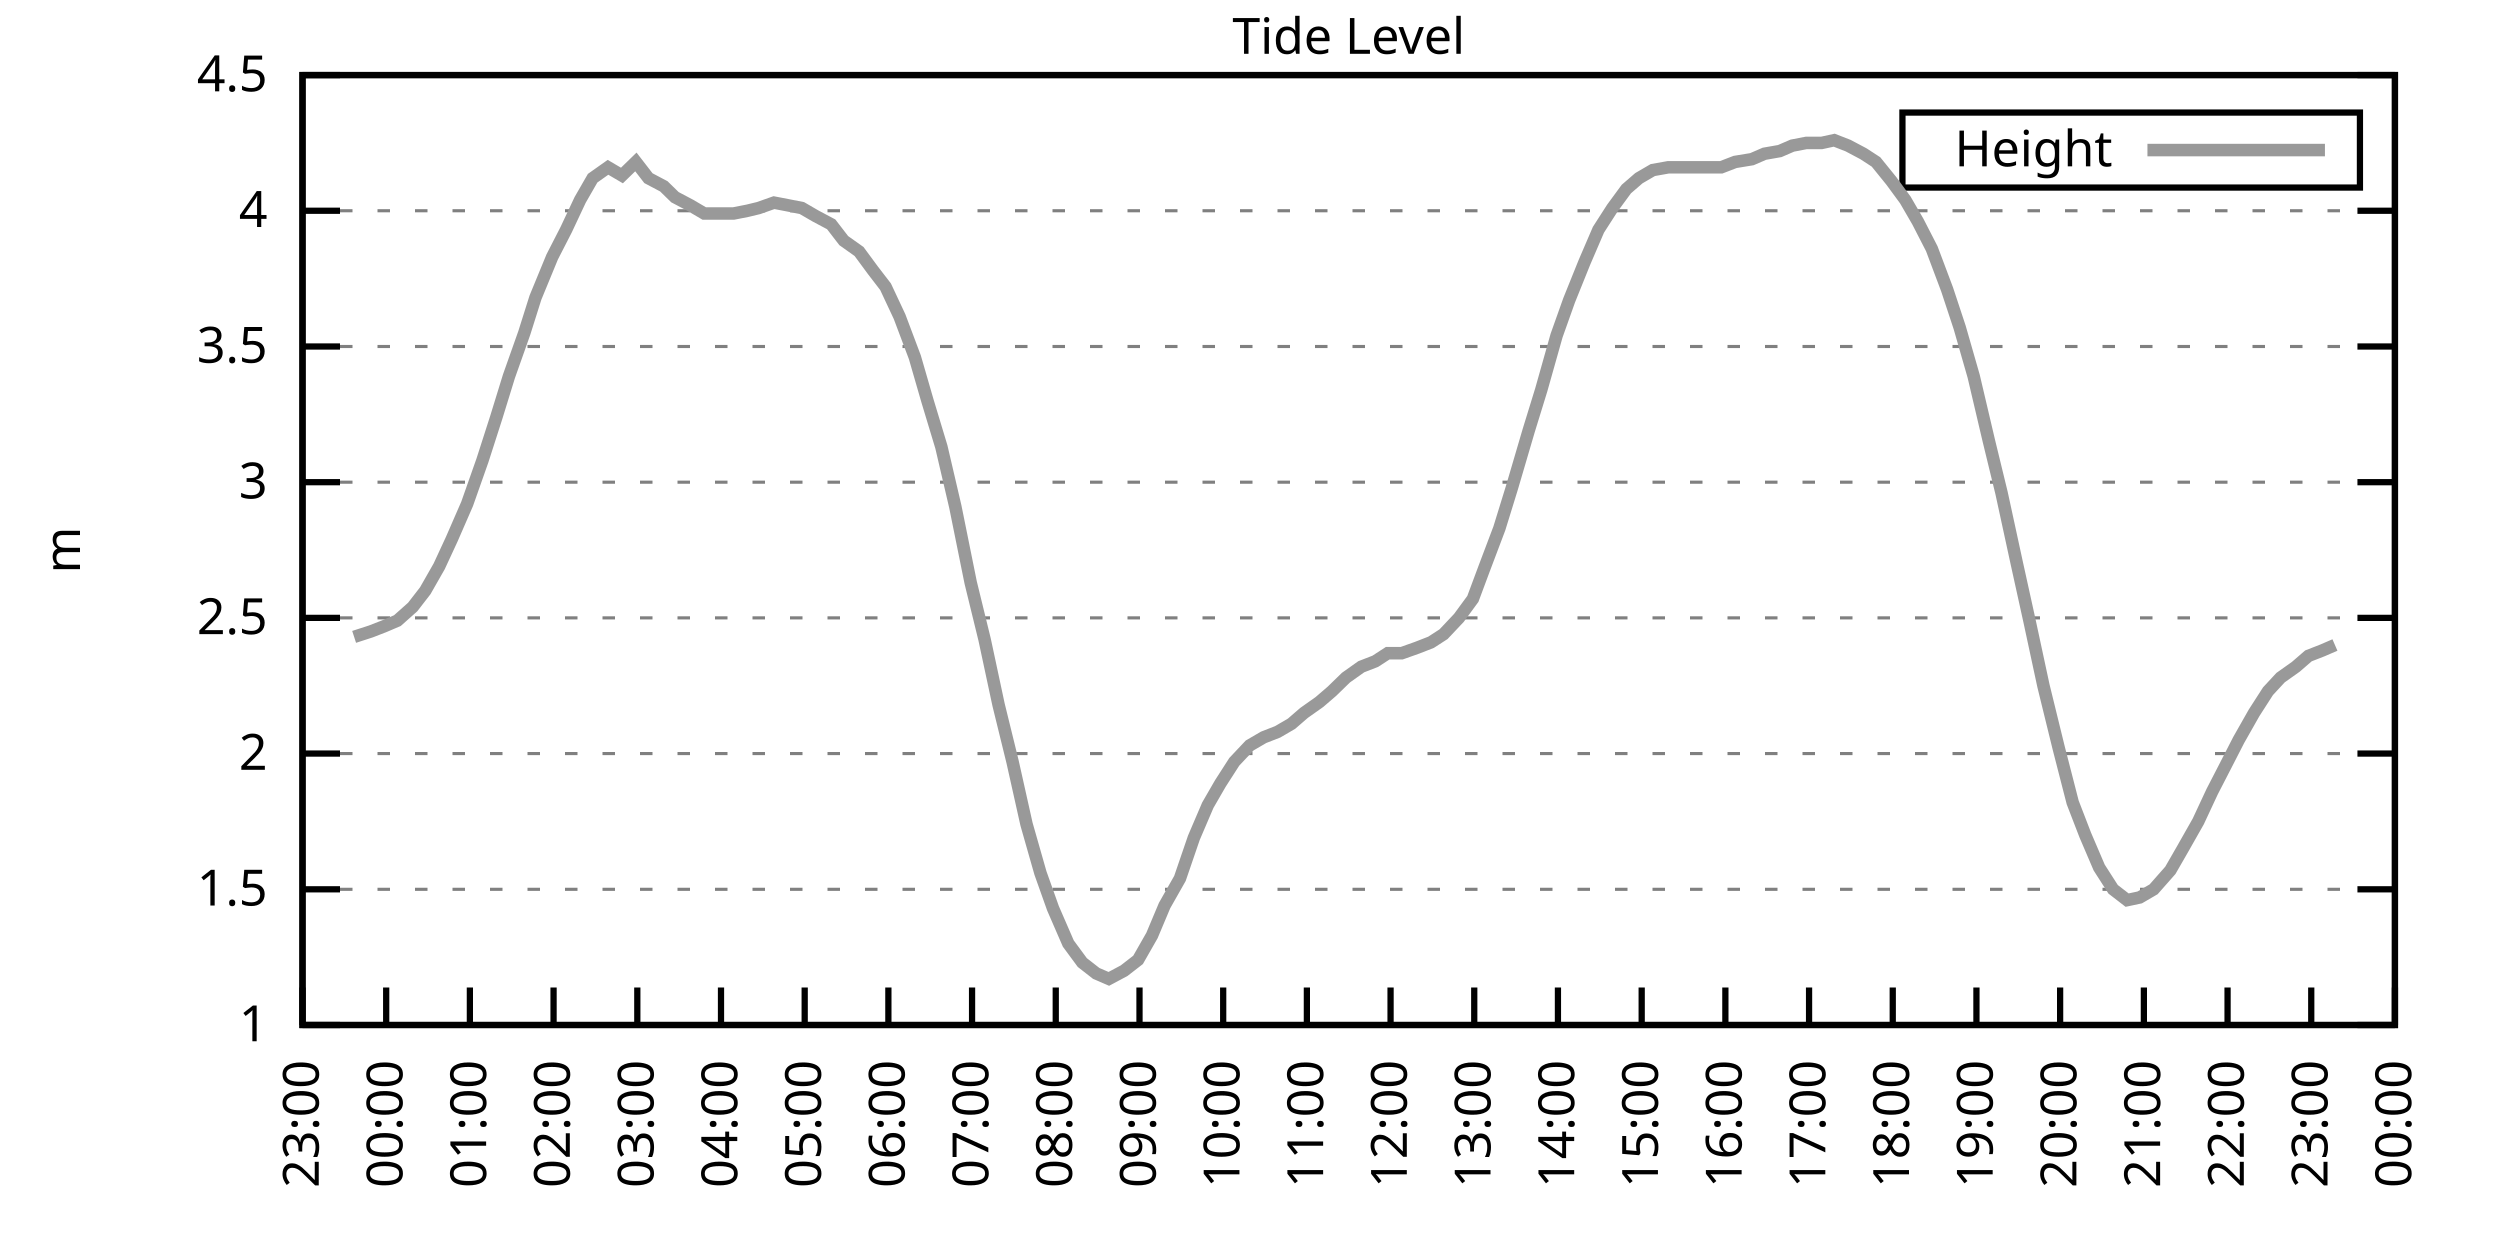
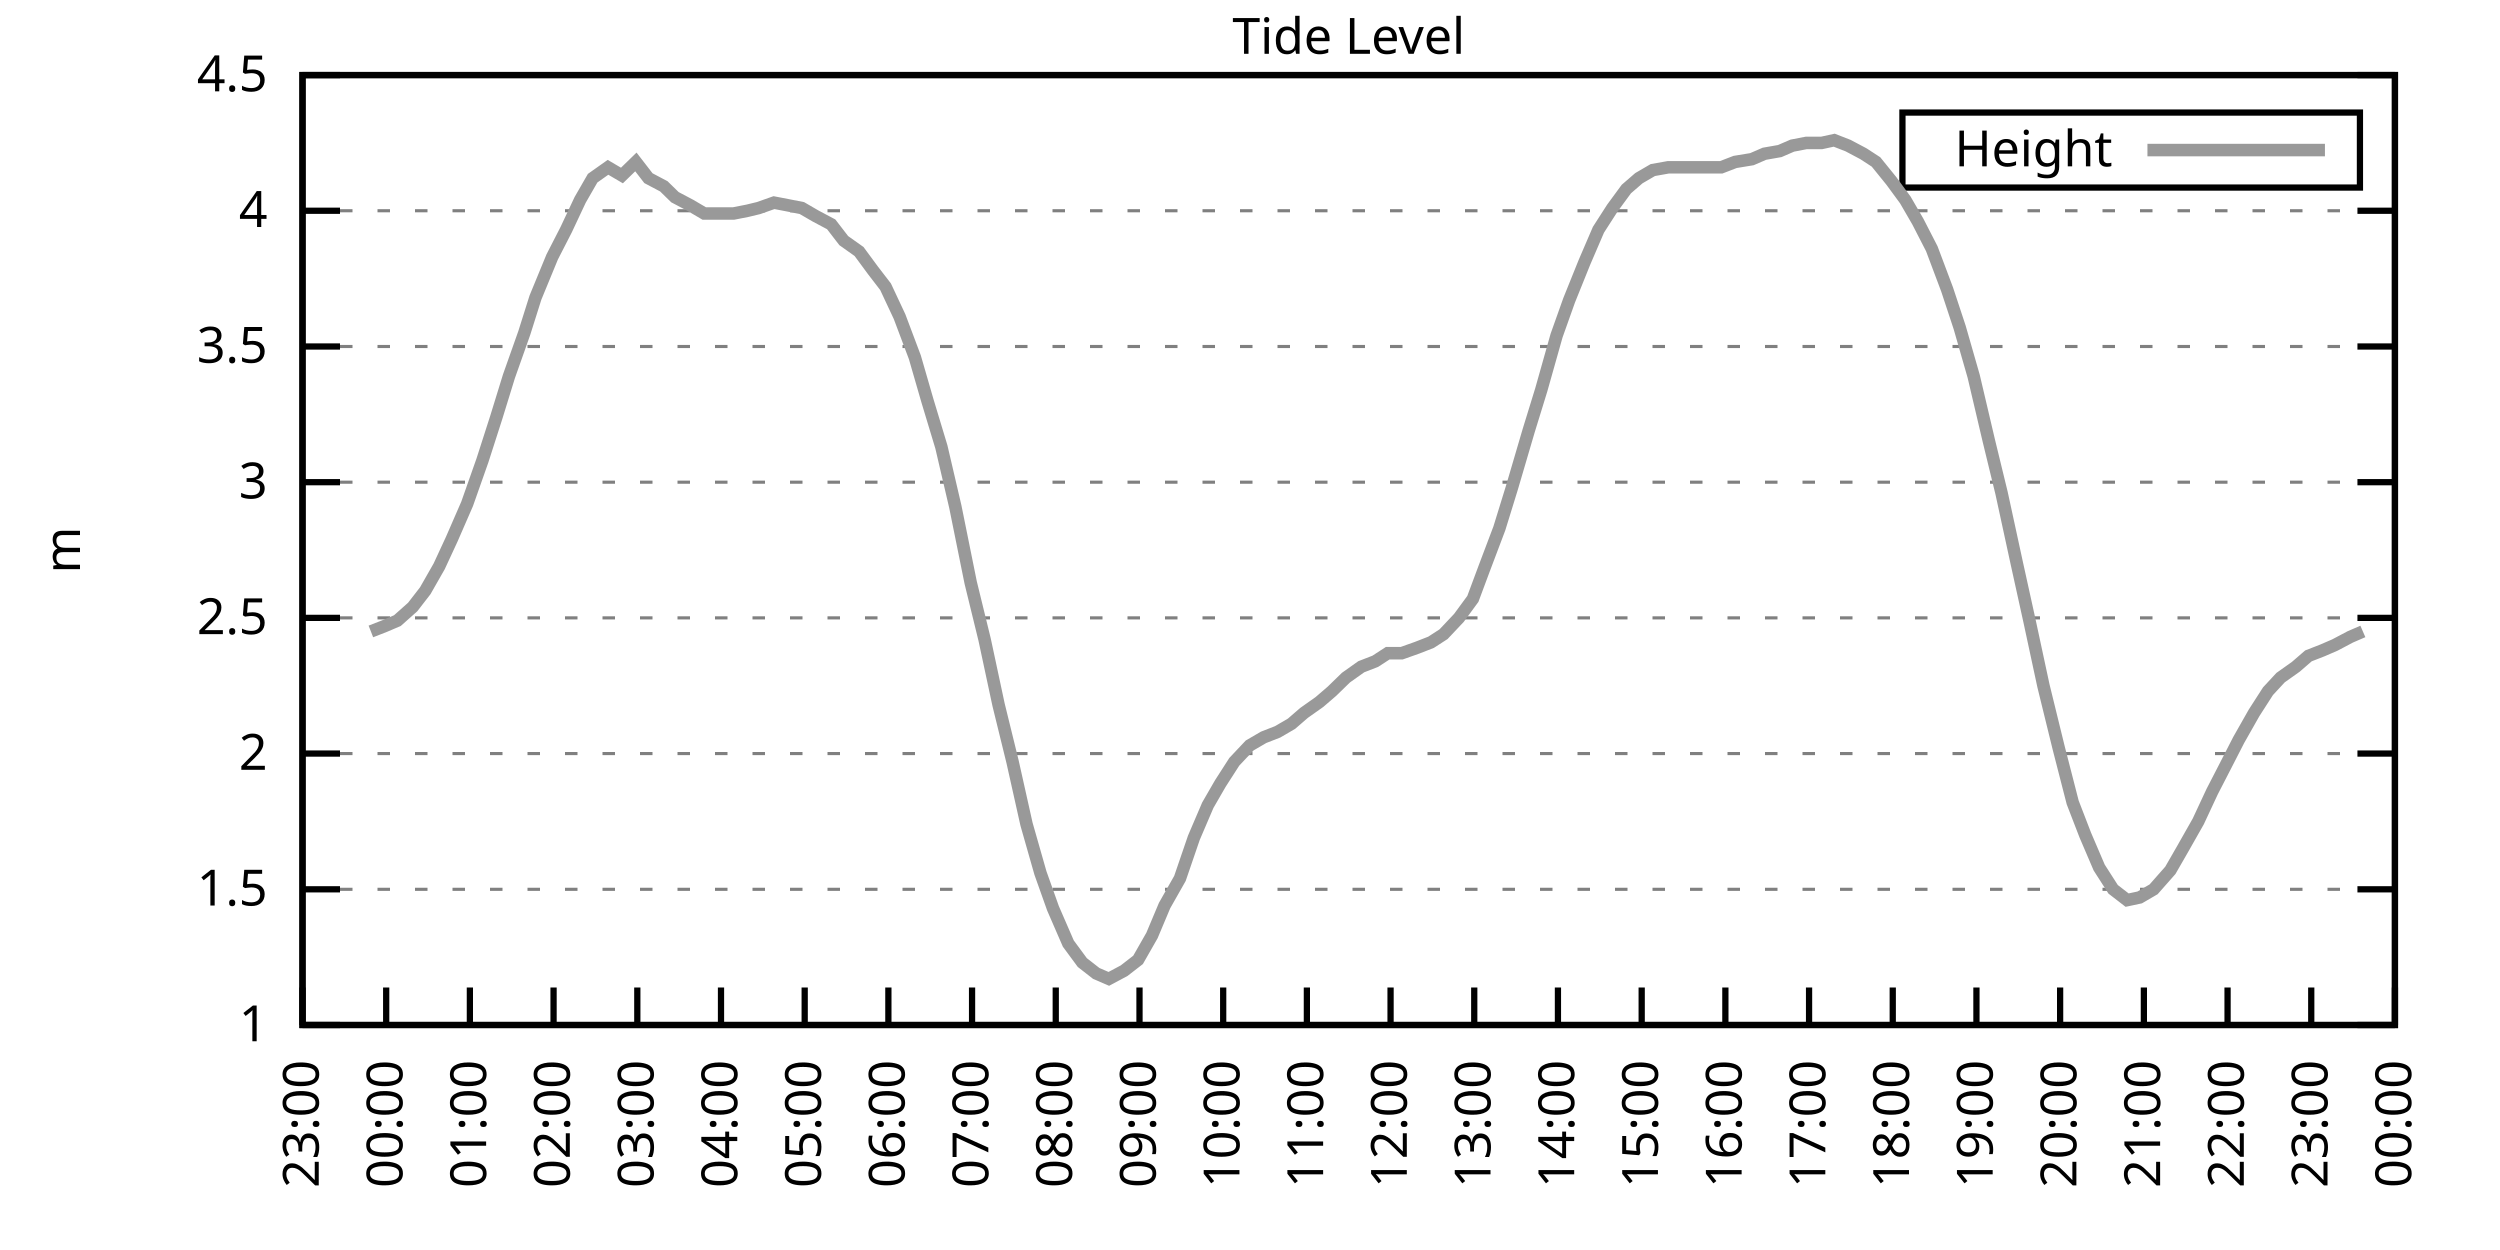
<svg xmlns="http://www.w3.org/2000/svg" xmlns:xlink="http://www.w3.org/1999/xlink" width="400" height="200" viewBox="0 0 400 200">
  <g id="gnuplot_canvas">
    <rect x="0" y="0" width="400" height="200" fill="none" />
    <defs>
      <circle id="gpDot" r="0.5" stroke-width="0.5" stroke="currentColor" />
      <path id="gpPt0" stroke-width="0.333" stroke="currentColor" d="M-1,0 h2 M0,-1 v2" />
      <path id="gpPt1" stroke-width="0.333" stroke="currentColor" d="M-1,-1 L1,1 M1,-1 L-1,1" />
      <path id="gpPt2" stroke-width="0.333" stroke="currentColor" d="M-1,0 L1,0 M0,-1 L0,1 M-1,-1 L1,1 M-1,1 L1,-1" />
      <rect id="gpPt3" stroke-width="0.333" stroke="currentColor" x="-1" y="-1" width="2" height="2" />
      <rect id="gpPt4" stroke-width="0.333" stroke="currentColor" fill="currentColor" x="-1" y="-1" width="2" height="2" />
      <circle id="gpPt5" stroke-width="0.333" stroke="currentColor" cx="0" cy="0" r="1" />
      <use xlink:href="#gpPt5" id="gpPt6" fill="currentColor" stroke="none" />
      <path id="gpPt7" stroke-width="0.333" stroke="currentColor" d="M0,-1.33 L-1.33,0.67 L1.33,0.67 z" />
      <use xlink:href="#gpPt7" id="gpPt8" fill="currentColor" stroke="none" />
      <use xlink:href="#gpPt7" id="gpPt9" stroke="currentColor" transform="rotate(180)" />
      <use xlink:href="#gpPt9" id="gpPt10" fill="currentColor" stroke="none" />
      <use xlink:href="#gpPt3" id="gpPt11" stroke="currentColor" transform="rotate(45)" />
      <use xlink:href="#gpPt11" id="gpPt12" fill="currentColor" stroke="none" />
      <path id="gpPt13" stroke-width="0.333" stroke="currentColor" d="M0,1.330 L1.265,0.411 L0.782,-1.067 L-0.782,-1.076 L-1.265,0.411 z" />
      <use xlink:href="#gpPt13" id="gpPt14" fill="currentColor" stroke="none" />
      <filter id="textbox" filterUnits="objectBoundingBox" x="0" y="0" height="1" width="1">
        <feFlood flood-color="white" flood-opacity="1" result="bgnd" />
        <feComposite in="SourceGraphic" in2="bgnd" operator="atop" />
      </filter>
      <filter id="greybox" filterUnits="objectBoundingBox" x="0" y="0" height="1" width="1">
        <feFlood flood-color="lightgrey" flood-opacity="1" result="grey" />
        <feComposite in="SourceGraphic" in2="grey" operator="atop" />
      </filter>
    </defs>
    <g fill="none" color="white" stroke="currentColor" stroke-width="1.00" stroke-linecap="butt" stroke-linejoin="miter">
</g>
    <g fill="none" color="black" stroke="currentColor" stroke-width="1.00" stroke-linecap="butt" stroke-linejoin="miter">
      <g stroke="none" shape-rendering="crispEdges">
        <polygon fill="rgb(255, 255, 255)" points="48.40,164.00 383.18,164.00 383.18,12.02 48.40,12.02 " />
      </g>
    </g>
    <g fill="none" color="black" stroke="currentColor" stroke-width="1.00" stroke-linecap="butt" stroke-linejoin="miter">
</g>
    <g fill="none" color="black" stroke="black" stroke-width="0.50" stroke-linecap="butt" stroke-linejoin="miter">
</g>
    <g fill="none" color="gray" stroke="currentColor" stroke-width="0.50" stroke-linecap="butt" stroke-linejoin="miter">
      <path stroke="gray" stroke-dasharray="2,4" class="gridline" d="M48.40,164.00 L383.19,164.00  " />
    </g>
    <g fill="none" color="gray" stroke="gray" stroke-width="1.00" stroke-linecap="butt" stroke-linejoin="miter">
</g>
    <g fill="none" color="black" stroke="currentColor" stroke-width="1.00" stroke-linecap="butt" stroke-linejoin="miter">
      <path stroke="black" d="M48.40,164.00 L54.40,164.00 M383.19,164.00 L377.19,164.00  " />
      <g transform="translate(42.80,166.60)" stroke="none" fill="black" font-family="Sans" font-size="8.00" text-anchor="end">
        <text>
          <tspan font-family="Sans"> 1</tspan>
        </text>
      </g>
    </g>
    <g fill="none" color="black" stroke="currentColor" stroke-width="1.00" stroke-linecap="butt" stroke-linejoin="miter">
</g>
    <g fill="none" color="black" stroke="black" stroke-width="0.50" stroke-linecap="butt" stroke-linejoin="miter">
</g>
    <g fill="none" color="gray" stroke="currentColor" stroke-width="0.50" stroke-linecap="butt" stroke-linejoin="miter">
      <path stroke="gray" stroke-dasharray="2,4" class="gridline" d="M48.40,142.29 L383.19,142.29  " />
    </g>
    <g fill="none" color="gray" stroke="gray" stroke-width="1.00" stroke-linecap="butt" stroke-linejoin="miter">
</g>
    <g fill="none" color="black" stroke="currentColor" stroke-width="1.00" stroke-linecap="butt" stroke-linejoin="miter">
      <path stroke="black" d="M48.40,142.29 L54.40,142.29 M383.19,142.29 L377.19,142.29  " />
      <g transform="translate(42.80,144.89)" stroke="none" fill="black" font-family="Sans" font-size="8.00" text-anchor="end">
        <text>
          <tspan font-family="Sans"> 1.5</tspan>
        </text>
      </g>
    </g>
    <g fill="none" color="black" stroke="currentColor" stroke-width="1.00" stroke-linecap="butt" stroke-linejoin="miter">
</g>
    <g fill="none" color="black" stroke="black" stroke-width="0.50" stroke-linecap="butt" stroke-linejoin="miter">
</g>
    <g fill="none" color="gray" stroke="currentColor" stroke-width="0.50" stroke-linecap="butt" stroke-linejoin="miter">
      <path stroke="gray" stroke-dasharray="2,4" class="gridline" d="M48.40,120.57 L383.19,120.57  " />
    </g>
    <g fill="none" color="gray" stroke="gray" stroke-width="1.00" stroke-linecap="butt" stroke-linejoin="miter">
</g>
    <g fill="none" color="black" stroke="currentColor" stroke-width="1.00" stroke-linecap="butt" stroke-linejoin="miter">
      <path stroke="black" d="M48.40,120.57 L54.40,120.57 M383.19,120.57 L377.19,120.57  " />
      <g transform="translate(42.80,123.17)" stroke="none" fill="black" font-family="Sans" font-size="8.00" text-anchor="end">
        <text>
          <tspan font-family="Sans"> 2</tspan>
        </text>
      </g>
    </g>
    <g fill="none" color="black" stroke="currentColor" stroke-width="1.00" stroke-linecap="butt" stroke-linejoin="miter">
</g>
    <g fill="none" color="black" stroke="black" stroke-width="0.50" stroke-linecap="butt" stroke-linejoin="miter">
</g>
    <g fill="none" color="gray" stroke="currentColor" stroke-width="0.50" stroke-linecap="butt" stroke-linejoin="miter">
      <path stroke="gray" stroke-dasharray="2,4" class="gridline" d="M48.40,98.86 L383.19,98.86  " />
    </g>
    <g fill="none" color="gray" stroke="gray" stroke-width="1.00" stroke-linecap="butt" stroke-linejoin="miter">
</g>
    <g fill="none" color="black" stroke="currentColor" stroke-width="1.00" stroke-linecap="butt" stroke-linejoin="miter">
      <path stroke="black" d="M48.40,98.86 L54.40,98.86 M383.19,98.86 L377.19,98.86  " />
      <g transform="translate(42.80,101.46)" stroke="none" fill="black" font-family="Sans" font-size="8.00" text-anchor="end">
        <text>
          <tspan font-family="Sans"> 2.5</tspan>
        </text>
      </g>
    </g>
    <g fill="none" color="black" stroke="currentColor" stroke-width="1.00" stroke-linecap="butt" stroke-linejoin="miter">
</g>
    <g fill="none" color="black" stroke="black" stroke-width="0.50" stroke-linecap="butt" stroke-linejoin="miter">
</g>
    <g fill="none" color="gray" stroke="currentColor" stroke-width="0.50" stroke-linecap="butt" stroke-linejoin="miter">
      <path stroke="gray" stroke-dasharray="2,4" class="gridline" d="M48.40,77.15 L383.19,77.15  " />
    </g>
    <g fill="none" color="gray" stroke="gray" stroke-width="1.00" stroke-linecap="butt" stroke-linejoin="miter">
</g>
    <g fill="none" color="black" stroke="currentColor" stroke-width="1.00" stroke-linecap="butt" stroke-linejoin="miter">
      <path stroke="black" d="M48.40,77.15 L54.40,77.15 M383.19,77.15 L377.19,77.15  " />
      <g transform="translate(42.80,79.75)" stroke="none" fill="black" font-family="Sans" font-size="8.00" text-anchor="end">
        <text>
          <tspan font-family="Sans"> 3</tspan>
        </text>
      </g>
    </g>
    <g fill="none" color="black" stroke="currentColor" stroke-width="1.00" stroke-linecap="butt" stroke-linejoin="miter">
</g>
    <g fill="none" color="black" stroke="black" stroke-width="0.50" stroke-linecap="butt" stroke-linejoin="miter">
</g>
    <g fill="none" color="gray" stroke="currentColor" stroke-width="0.50" stroke-linecap="butt" stroke-linejoin="miter">
      <path stroke="gray" stroke-dasharray="2,4" class="gridline" d="M48.40,55.44 L383.19,55.44  " />
    </g>
    <g fill="none" color="gray" stroke="gray" stroke-width="1.00" stroke-linecap="butt" stroke-linejoin="miter">
</g>
    <g fill="none" color="black" stroke="currentColor" stroke-width="1.00" stroke-linecap="butt" stroke-linejoin="miter">
      <path stroke="black" d="M48.40,55.44 L54.40,55.44 M383.19,55.44 L377.19,55.44  " />
      <g transform="translate(42.80,58.04)" stroke="none" fill="black" font-family="Sans" font-size="8.00" text-anchor="end">
        <text>
          <tspan font-family="Sans"> 3.5</tspan>
        </text>
      </g>
    </g>
    <g fill="none" color="black" stroke="currentColor" stroke-width="1.00" stroke-linecap="butt" stroke-linejoin="miter">
</g>
    <g fill="none" color="black" stroke="black" stroke-width="0.50" stroke-linecap="butt" stroke-linejoin="miter">
</g>
    <g fill="none" color="gray" stroke="currentColor" stroke-width="0.50" stroke-linecap="butt" stroke-linejoin="miter">
      <path stroke="gray" stroke-dasharray="2,4" class="gridline" d="M48.40,33.72 L383.19,33.72  " />
    </g>
    <g fill="none" color="gray" stroke="gray" stroke-width="1.00" stroke-linecap="butt" stroke-linejoin="miter">
</g>
    <g fill="none" color="black" stroke="currentColor" stroke-width="1.00" stroke-linecap="butt" stroke-linejoin="miter">
      <path stroke="black" d="M48.40,33.72 L54.40,33.72 M383.19,33.72 L377.19,33.72  " />
      <g transform="translate(42.80,36.32)" stroke="none" fill="black" font-family="Sans" font-size="8.00" text-anchor="end">
        <text>
          <tspan font-family="Sans"> 4</tspan>
        </text>
      </g>
    </g>
    <g fill="none" color="black" stroke="currentColor" stroke-width="1.00" stroke-linecap="butt" stroke-linejoin="miter">
</g>
    <g fill="none" color="black" stroke="black" stroke-width="0.50" stroke-linecap="butt" stroke-linejoin="miter">
</g>
    <g fill="none" color="gray" stroke="currentColor" stroke-width="0.50" stroke-linecap="butt" stroke-linejoin="miter">
      <path stroke="gray" stroke-dasharray="2,4" class="gridline" d="M48.40,12.01 L383.19,12.01  " />
    </g>
    <g fill="none" color="gray" stroke="gray" stroke-width="1.00" stroke-linecap="butt" stroke-linejoin="miter">
</g>
    <g fill="none" color="black" stroke="currentColor" stroke-width="1.00" stroke-linecap="butt" stroke-linejoin="miter">
      <path stroke="black" d="M48.40,12.01 L54.40,12.01 M383.19,12.01 L377.19,12.01  " />
      <g transform="translate(42.80,14.61)" stroke="none" fill="black" font-family="Sans" font-size="8.00" text-anchor="end">
        <text>
          <tspan font-family="Sans"> 4.5</tspan>
        </text>
      </g>
    </g>
    <g fill="none" color="black" stroke="currentColor" stroke-width="1.00" stroke-linecap="butt" stroke-linejoin="miter">
      <path stroke="black" d="M48.40,164.00 L48.40,158.00  " />
      <g transform="translate(51.00,169.60) rotate(270.00)" stroke="none" fill="black" font-family="Sans" font-size="8.00" text-anchor="end">
        <text>
          <tspan font-family="Sans">23:00</tspan>
        </text>
      </g>
    </g>
    <g fill="none" color="black" stroke="currentColor" stroke-width="1.00" stroke-linecap="butt" stroke-linejoin="miter">
      <path stroke="black" d="M61.79,164.00 L61.79,158.00  " />
      <g transform="translate(64.39,169.60) rotate(270.00)" stroke="none" fill="black" font-family="Sans" font-size="8.00" text-anchor="end">
        <text>
          <tspan font-family="Sans">00:00</tspan>
        </text>
      </g>
    </g>
    <g fill="none" color="black" stroke="currentColor" stroke-width="1.00" stroke-linecap="butt" stroke-linejoin="miter">
      <path stroke="black" d="M75.18,164.00 L75.18,158.00  " />
      <g transform="translate(77.78,169.60) rotate(270.00)" stroke="none" fill="black" font-family="Sans" font-size="8.00" text-anchor="end">
        <text>
          <tspan font-family="Sans">01:00</tspan>
        </text>
      </g>
    </g>
    <g fill="none" color="black" stroke="currentColor" stroke-width="1.00" stroke-linecap="butt" stroke-linejoin="miter">
      <path stroke="black" d="M88.57,164.00 L88.57,158.00  " />
      <g transform="translate(91.17,169.60) rotate(270.00)" stroke="none" fill="black" font-family="Sans" font-size="8.00" text-anchor="end">
        <text>
          <tspan font-family="Sans">02:00</tspan>
        </text>
      </g>
    </g>
    <g fill="none" color="black" stroke="currentColor" stroke-width="1.00" stroke-linecap="butt" stroke-linejoin="miter">
      <path stroke="black" d="M101.97,164.00 L101.97,158.00  " />
      <g transform="translate(104.57,169.60) rotate(270.00)" stroke="none" fill="black" font-family="Sans" font-size="8.00" text-anchor="end">
        <text>
          <tspan font-family="Sans">03:00</tspan>
        </text>
      </g>
    </g>
    <g fill="none" color="black" stroke="currentColor" stroke-width="1.00" stroke-linecap="butt" stroke-linejoin="miter">
      <path stroke="black" d="M115.36,164.00 L115.36,158.00  " />
      <g transform="translate(117.96,169.60) rotate(270.00)" stroke="none" fill="black" font-family="Sans" font-size="8.00" text-anchor="end">
        <text>
          <tspan font-family="Sans">04:00</tspan>
        </text>
      </g>
    </g>
    <g fill="none" color="black" stroke="currentColor" stroke-width="1.00" stroke-linecap="butt" stroke-linejoin="miter">
      <path stroke="black" d="M128.75,164.00 L128.75,158.00  " />
      <g transform="translate(131.35,169.60) rotate(270.00)" stroke="none" fill="black" font-family="Sans" font-size="8.00" text-anchor="end">
        <text>
          <tspan font-family="Sans">05:00</tspan>
        </text>
      </g>
    </g>
    <g fill="none" color="black" stroke="currentColor" stroke-width="1.00" stroke-linecap="butt" stroke-linejoin="miter">
      <path stroke="black" d="M142.14,164.00 L142.14,158.00  " />
      <g transform="translate(144.74,169.60) rotate(270.00)" stroke="none" fill="black" font-family="Sans" font-size="8.00" text-anchor="end">
        <text>
          <tspan font-family="Sans">06:00</tspan>
        </text>
      </g>
    </g>
    <g fill="none" color="black" stroke="currentColor" stroke-width="1.00" stroke-linecap="butt" stroke-linejoin="miter">
      <path stroke="black" d="M155.53,164.00 L155.53,158.00  " />
      <g transform="translate(158.13,169.60) rotate(270.00)" stroke="none" fill="black" font-family="Sans" font-size="8.00" text-anchor="end">
        <text>
          <tspan font-family="Sans">07:00</tspan>
        </text>
      </g>
    </g>
    <g fill="none" color="black" stroke="currentColor" stroke-width="1.00" stroke-linecap="butt" stroke-linejoin="miter">
      <path stroke="black" d="M168.92,164.00 L168.92,158.00  " />
      <g transform="translate(171.52,169.60) rotate(270.00)" stroke="none" fill="black" font-family="Sans" font-size="8.00" text-anchor="end">
        <text>
          <tspan font-family="Sans">08:00</tspan>
        </text>
      </g>
    </g>
    <g fill="none" color="black" stroke="currentColor" stroke-width="1.00" stroke-linecap="butt" stroke-linejoin="miter">
      <path stroke="black" d="M182.32,164.00 L182.32,158.00  " />
      <g transform="translate(184.92,169.60) rotate(270.00)" stroke="none" fill="black" font-family="Sans" font-size="8.00" text-anchor="end">
        <text>
          <tspan font-family="Sans">09:00</tspan>
        </text>
      </g>
    </g>
    <g fill="none" color="black" stroke="currentColor" stroke-width="1.00" stroke-linecap="butt" stroke-linejoin="miter">
      <path stroke="black" d="M195.71,164.00 L195.71,158.00  " />
      <g transform="translate(198.31,169.60) rotate(270.00)" stroke="none" fill="black" font-family="Sans" font-size="8.00" text-anchor="end">
        <text>
          <tspan font-family="Sans">10:00</tspan>
        </text>
      </g>
    </g>
    <g fill="none" color="black" stroke="currentColor" stroke-width="1.00" stroke-linecap="butt" stroke-linejoin="miter">
      <path stroke="black" d="M209.10,164.00 L209.10,158.00  " />
      <g transform="translate(211.70,169.60) rotate(270.00)" stroke="none" fill="black" font-family="Sans" font-size="8.00" text-anchor="end">
        <text>
          <tspan font-family="Sans">11:00</tspan>
        </text>
      </g>
    </g>
    <g fill="none" color="black" stroke="currentColor" stroke-width="1.00" stroke-linecap="butt" stroke-linejoin="miter">
      <path stroke="black" d="M222.49,164.00 L222.49,158.00  " />
      <g transform="translate(225.09,169.60) rotate(270.00)" stroke="none" fill="black" font-family="Sans" font-size="8.00" text-anchor="end">
        <text>
          <tspan font-family="Sans">12:00</tspan>
        </text>
      </g>
    </g>
    <g fill="none" color="black" stroke="currentColor" stroke-width="1.00" stroke-linecap="butt" stroke-linejoin="miter">
      <path stroke="black" d="M235.88,164.00 L235.88,158.00  " />
      <g transform="translate(238.48,169.60) rotate(270.00)" stroke="none" fill="black" font-family="Sans" font-size="8.00" text-anchor="end">
        <text>
          <tspan font-family="Sans">13:00</tspan>
        </text>
      </g>
    </g>
    <g fill="none" color="black" stroke="currentColor" stroke-width="1.00" stroke-linecap="butt" stroke-linejoin="miter">
      <path stroke="black" d="M249.27,164.00 L249.27,158.00  " />
      <g transform="translate(251.87,169.60) rotate(270.00)" stroke="none" fill="black" font-family="Sans" font-size="8.00" text-anchor="end">
        <text>
          <tspan font-family="Sans">14:00</tspan>
        </text>
      </g>
    </g>
    <g fill="none" color="black" stroke="currentColor" stroke-width="1.00" stroke-linecap="butt" stroke-linejoin="miter">
      <path stroke="black" d="M262.67,164.00 L262.67,158.00  " />
      <g transform="translate(265.27,169.60) rotate(270.00)" stroke="none" fill="black" font-family="Sans" font-size="8.00" text-anchor="end">
        <text>
          <tspan font-family="Sans">15:00</tspan>
        </text>
      </g>
    </g>
    <g fill="none" color="black" stroke="currentColor" stroke-width="1.00" stroke-linecap="butt" stroke-linejoin="miter">
      <path stroke="black" d="M276.06,164.00 L276.06,158.00  " />
      <g transform="translate(278.66,169.60) rotate(270.00)" stroke="none" fill="black" font-family="Sans" font-size="8.00" text-anchor="end">
        <text>
          <tspan font-family="Sans">16:00</tspan>
        </text>
      </g>
    </g>
    <g fill="none" color="black" stroke="currentColor" stroke-width="1.00" stroke-linecap="butt" stroke-linejoin="miter">
      <path stroke="black" d="M289.45,164.00 L289.45,158.00  " />
      <g transform="translate(292.05,169.60) rotate(270.00)" stroke="none" fill="black" font-family="Sans" font-size="8.00" text-anchor="end">
        <text>
          <tspan font-family="Sans">17:00</tspan>
        </text>
      </g>
    </g>
    <g fill="none" color="black" stroke="currentColor" stroke-width="1.00" stroke-linecap="butt" stroke-linejoin="miter">
      <path stroke="black" d="M302.84,164.00 L302.84,158.00  " />
      <g transform="translate(305.44,169.60) rotate(270.00)" stroke="none" fill="black" font-family="Sans" font-size="8.00" text-anchor="end">
        <text>
          <tspan font-family="Sans">18:00</tspan>
        </text>
      </g>
    </g>
    <g fill="none" color="black" stroke="currentColor" stroke-width="1.00" stroke-linecap="butt" stroke-linejoin="miter">
      <path stroke="black" d="M316.23,164.00 L316.23,158.00  " />
      <g transform="translate(318.83,169.60) rotate(270.00)" stroke="none" fill="black" font-family="Sans" font-size="8.00" text-anchor="end">
        <text>
          <tspan font-family="Sans">19:00</tspan>
        </text>
      </g>
    </g>
    <g fill="none" color="black" stroke="currentColor" stroke-width="1.00" stroke-linecap="butt" stroke-linejoin="miter">
      <path stroke="black" d="M329.62,164.00 L329.62,158.00  " />
      <g transform="translate(332.22,169.60) rotate(270.00)" stroke="none" fill="black" font-family="Sans" font-size="8.00" text-anchor="end">
        <text>
          <tspan font-family="Sans">20:00</tspan>
        </text>
      </g>
    </g>
    <g fill="none" color="black" stroke="currentColor" stroke-width="1.00" stroke-linecap="butt" stroke-linejoin="miter">
      <path stroke="black" d="M343.02,164.00 L343.02,158.00  " />
      <g transform="translate(345.62,169.60) rotate(270.00)" stroke="none" fill="black" font-family="Sans" font-size="8.00" text-anchor="end">
        <text>
          <tspan font-family="Sans">21:00</tspan>
        </text>
      </g>
    </g>
    <g fill="none" color="black" stroke="currentColor" stroke-width="1.00" stroke-linecap="butt" stroke-linejoin="miter">
      <path stroke="black" d="M356.41,164.00 L356.41,158.00  " />
      <g transform="translate(359.01,169.60) rotate(270.00)" stroke="none" fill="black" font-family="Sans" font-size="8.00" text-anchor="end">
        <text>
          <tspan font-family="Sans">22:00</tspan>
        </text>
      </g>
    </g>
    <g fill="none" color="black" stroke="currentColor" stroke-width="1.00" stroke-linecap="butt" stroke-linejoin="miter">
      <path stroke="black" d="M369.80,164.00 L369.80,158.00  " />
      <g transform="translate(372.40,169.60) rotate(270.00)" stroke="none" fill="black" font-family="Sans" font-size="8.00" text-anchor="end">
        <text>
          <tspan font-family="Sans">23:00</tspan>
        </text>
      </g>
    </g>
    <g fill="none" color="black" stroke="currentColor" stroke-width="1.00" stroke-linecap="butt" stroke-linejoin="miter">
      <path stroke="black" d="M383.19,164.00 L383.19,158.00  " />
      <g transform="translate(385.79,169.60) rotate(270.00)" stroke="none" fill="black" font-family="Sans" font-size="8.00" text-anchor="end">
        <text>
          <tspan font-family="Sans">00:00</tspan>
        </text>
      </g>
    </g>
    <g fill="none" color="black" stroke="currentColor" stroke-width="1.00" stroke-linecap="butt" stroke-linejoin="miter">
</g>
    <g fill="none" color="black" stroke="currentColor" stroke-width="1.00" stroke-linecap="butt" stroke-linejoin="miter">
      <path stroke="black" d="M48.40,12.01 L48.40,164.00 L383.19,164.00 L383.19,12.01 L48.40,12.01 Z  " />
    </g>
    <g fill="none" color="black" stroke="currentColor" stroke-width="1.00" stroke-linecap="butt" stroke-linejoin="miter">
</g>
    <g fill="none" color="black" stroke="currentColor" stroke-width="1.00" stroke-linecap="butt" stroke-linejoin="miter">
      <path stroke="black" d="M304.39,30.01 L304.39,18.01 L377.59,18.01 L377.59,30.01 L304.39,30.01 Z  " />
    </g>
    <g id="Tide_level_plot_1">
      <g fill="none" color="white" stroke="black" stroke-width="2.00" stroke-linecap="butt" stroke-linejoin="miter">
</g>
      <g fill="none" color="black" stroke="currentColor" stroke-width="2.00" stroke-linecap="butt" stroke-linejoin="miter">
        <g transform="translate(337.99,26.61)" stroke="none" fill="black" font-family="Sans" font-size="8.00" text-anchor="end">
          <text>
            <tspan font-family="Sans">Height</tspan>
          </text>
        </g>
      </g>
      <g fill="none" color="black" stroke="currentColor" stroke-width="2.00" stroke-linecap="butt" stroke-linejoin="miter">
-         <path stroke="rgb(153, 153, 153)" d="M343.59,24.01 L371.99,24.01 M56.66,101.90 L59.34,101.03 L61.57,100.16 L63.58,99.30 L66.03,97.12 L68.04,94.52   L70.27,90.61 L72.28,86.27 L74.74,80.62 L77.19,73.67 L79.42,66.73 L81.43,60.21 L83.89,53.26 L85.67,47.62   L88.35,41.11 L90.58,36.76 L92.82,31.99 L94.82,28.51 L97.28,26.77 L99.51,28.08 L101.74,25.91 L103.75,28.51   L106.21,29.81 L107.99,31.55 L110.45,32.85 L112.68,34.16 L115.13,34.16 L117.37,34.16 L119.60,33.72 L121.38,33.29   L123.84,32.42 L126.07,32.85 L128.30,33.29 L130.54,34.59 L132.99,35.89 L135.00,38.50 L137.45,40.24 L139.69,43.28   L141.69,45.88 L143.93,50.66 L146.38,57.17 L148.39,64.12 L150.62,71.50 L152.85,81.06 L155.31,93.22 L157.54,102.34   L159.77,112.76 L162.01,121.88 L164.24,131.86 L166.47,139.68 L168.48,145.33 L170.93,150.97 L173.17,154.01 L175.40,155.75   L177.41,156.62 L179.86,155.31 L182.09,153.58 L184.32,149.67 L186.33,144.89 L188.79,140.55 L191.02,134.04 L193.25,128.83   L195.26,125.35 L197.49,121.88 L199.95,119.27 L202.18,117.97 L204.41,117.10 L206.64,115.80 L208.65,114.06 L211.11,112.32   L213.12,110.59 L215.35,108.42 L217.80,106.68 L220.04,105.81 L222.04,104.51 L224.28,104.51 L226.73,103.64 L228.96,102.77   L230.97,101.47 L233.43,98.86 L235.66,95.82 L237.44,91.04 L239.90,84.53 L241.91,78.02 L244.59,68.90 L246.60,62.38   L249.05,53.70 L251.06,48.05 L253.51,41.97 L255.75,36.76 L257.98,33.29 L260.21,30.25 L262.22,28.51 L264.45,27.21   L266.91,26.77 L269.14,26.77 L271.37,26.77 L273.38,26.77 L275.39,26.77 L277.62,25.91 L280.30,25.47 L282.31,24.60   L284.76,24.17 L286.77,23.30 L289.00,22.87 L291.46,22.87 L293.47,22.43 L295.70,23.30 L298.15,24.60 L300.16,25.91   L302.62,28.95 L304.85,31.99 L306.86,35.46 L309.09,39.80 L311.54,46.32 L313.55,52.40 L315.79,60.21 L318.24,70.63   L320.25,78.89 L322.70,90.18 L324.71,99.30 L326.95,109.72 L329.40,119.71 L331.63,128.39 L333.64,133.60 L335.87,138.81   L338.10,142.29 L340.34,144.02 L342.35,143.59 L344.58,142.29 L347.26,139.25 L349.26,135.77 L351.72,131.43 L353.95,126.65   L355.96,122.75 L358.19,118.40 L360.65,114.06 L362.88,110.59 L364.89,108.42 L367.34,106.68 L369.35,104.94 L371.58,104.07   L373.59,103.20  " />
+         <path stroke="rgb(153, 153, 153)" d="M343.59,24.01 L371.99,24.01 M59.34,101.03 L61.57,100.16 L63.58,99.30 L66.03,97.12 L68.04,94.52 L70.27,90.61   L72.28,86.27 L74.74,80.62 L77.19,73.67 L79.42,66.73 L81.43,60.21 L83.89,53.26 L85.67,47.62 L88.35,41.11   L90.58,36.76 L92.82,31.99 L94.82,28.51 L97.28,26.77 L99.51,28.08 L101.74,25.91 L103.75,28.51 L106.21,29.81   L107.99,31.55 L110.45,32.85 L112.68,34.16 L115.13,34.16 L117.37,34.16 L119.60,33.72 L121.38,33.29 L123.84,32.42   L126.07,32.85 L128.30,33.29 L130.54,34.59 L132.99,35.89 L135.00,38.50 L137.45,40.24 L139.69,43.28 L141.69,45.88   L143.93,50.66 L146.38,57.17 L148.39,64.12 L150.62,71.50 L152.85,81.06 L155.31,93.22 L157.54,102.34 L159.77,112.76   L162.01,121.88 L164.24,131.86 L166.47,139.68 L168.48,145.33 L170.93,150.97 L173.17,154.01 L175.40,155.75 L177.41,156.62   L179.86,155.31 L182.09,153.58 L184.32,149.67 L186.33,144.89 L188.79,140.55 L191.02,134.04 L193.25,128.83 L195.26,125.35   L197.49,121.88 L199.95,119.27 L202.18,117.97 L204.41,117.10 L206.64,115.80 L208.65,114.06 L211.11,112.32 L213.12,110.59   L215.35,108.42 L217.80,106.68 L220.04,105.81 L222.04,104.51 L224.28,104.51 L226.73,103.64 L228.96,102.77 L230.97,101.47   L233.43,98.86 L235.66,95.82 L237.44,91.04 L239.90,84.53 L241.91,78.02 L244.59,68.90 L246.60,62.38 L249.05,53.70   L251.06,48.05 L253.51,41.97 L255.75,36.76 L257.98,33.29 L260.21,30.25 L262.22,28.51 L264.45,27.21 L266.91,26.77   L269.14,26.77 L271.37,26.77 L273.38,26.77 L275.39,26.77 L277.62,25.91 L280.30,25.47 L282.31,24.60 L284.76,24.17   L286.77,23.30 L289.00,22.87 L291.46,22.87 L293.47,22.43 L295.70,23.30 L298.15,24.60 L300.16,25.91 L302.62,28.95   L304.85,31.99 L306.86,35.46 L309.09,39.80 L311.54,46.32 L313.55,52.40 L315.79,60.21 L318.24,70.63 L320.25,78.89   L322.70,90.18 L324.71,99.30 L326.95,109.72 L329.40,119.71 L331.63,128.39 L333.64,133.60 L335.87,138.81 L338.10,142.29   L340.34,144.02 L342.35,143.59 L344.58,142.29 L347.26,139.25 L349.26,135.77 L351.72,131.43 L353.95,126.65 L355.96,122.75   L358.19,118.40 L360.65,114.06 L362.88,110.59 L364.89,108.42 L367.34,106.68 L369.35,104.94 L371.58,104.07 L373.59,103.20   L376.05,101.90 L378.06,101.03  " />
      </g>
    </g>
    <g fill="none" color="black" stroke="currentColor" stroke-width="2.00" stroke-linecap="butt" stroke-linejoin="miter">
</g>
    <g fill="none" color="black" stroke="black" stroke-width="1.00" stroke-linecap="butt" stroke-linejoin="miter">
</g>
    <g fill="none" color="black" stroke="currentColor" stroke-width="1.00" stroke-linecap="butt" stroke-linejoin="miter">
      <path stroke="black" d="M48.40,12.01 L48.40,164.00 L383.19,164.00 L383.19,12.01 L48.40,12.01 Z  " />
      <g transform="translate(12.80,88.01) rotate(270.00)" stroke="none" fill="black" font-family="Sans" font-size="8.00" text-anchor="middle">
        <text>
          <tspan font-family="Sans">m</tspan>
        </text>
      </g>
    </g>
    <g fill="none" color="black" stroke="currentColor" stroke-width="1.00" stroke-linecap="butt" stroke-linejoin="miter">
</g>
    <g fill="none" color="black" stroke="currentColor" stroke-width="1.00" stroke-linecap="butt" stroke-linejoin="miter">
      <g transform="translate(215.79,8.61)" stroke="none" fill="black" font-family="Sans" font-size="8.00" text-anchor="middle">
        <text>
          <tspan font-family="Sans">Tide Level</tspan>
        </text>
      </g>
    </g>
    <g fill="none" color="black" stroke="currentColor" stroke-width="1.00" stroke-linecap="butt" stroke-linejoin="miter">
</g>
  </g>
</svg>
